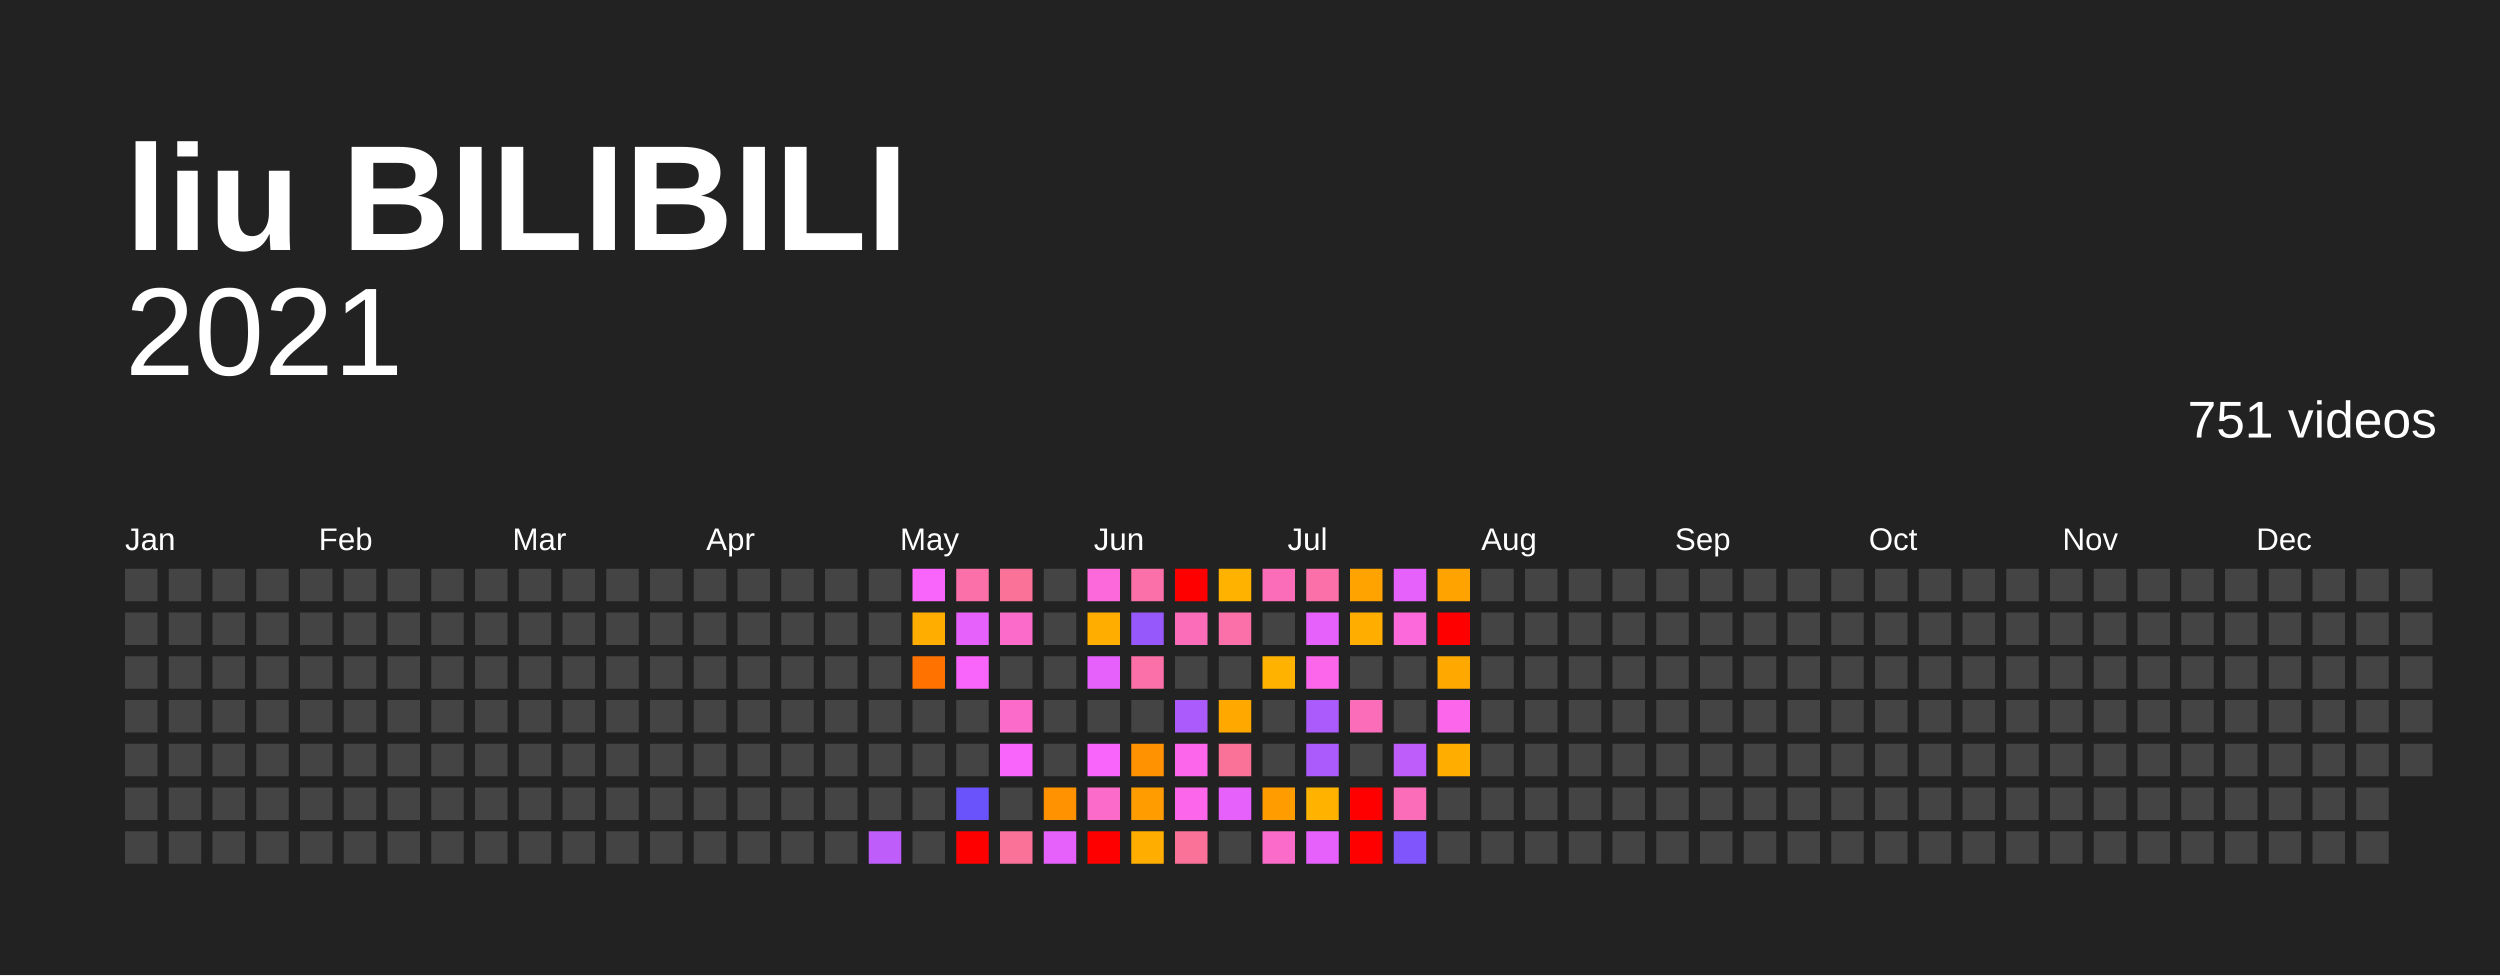
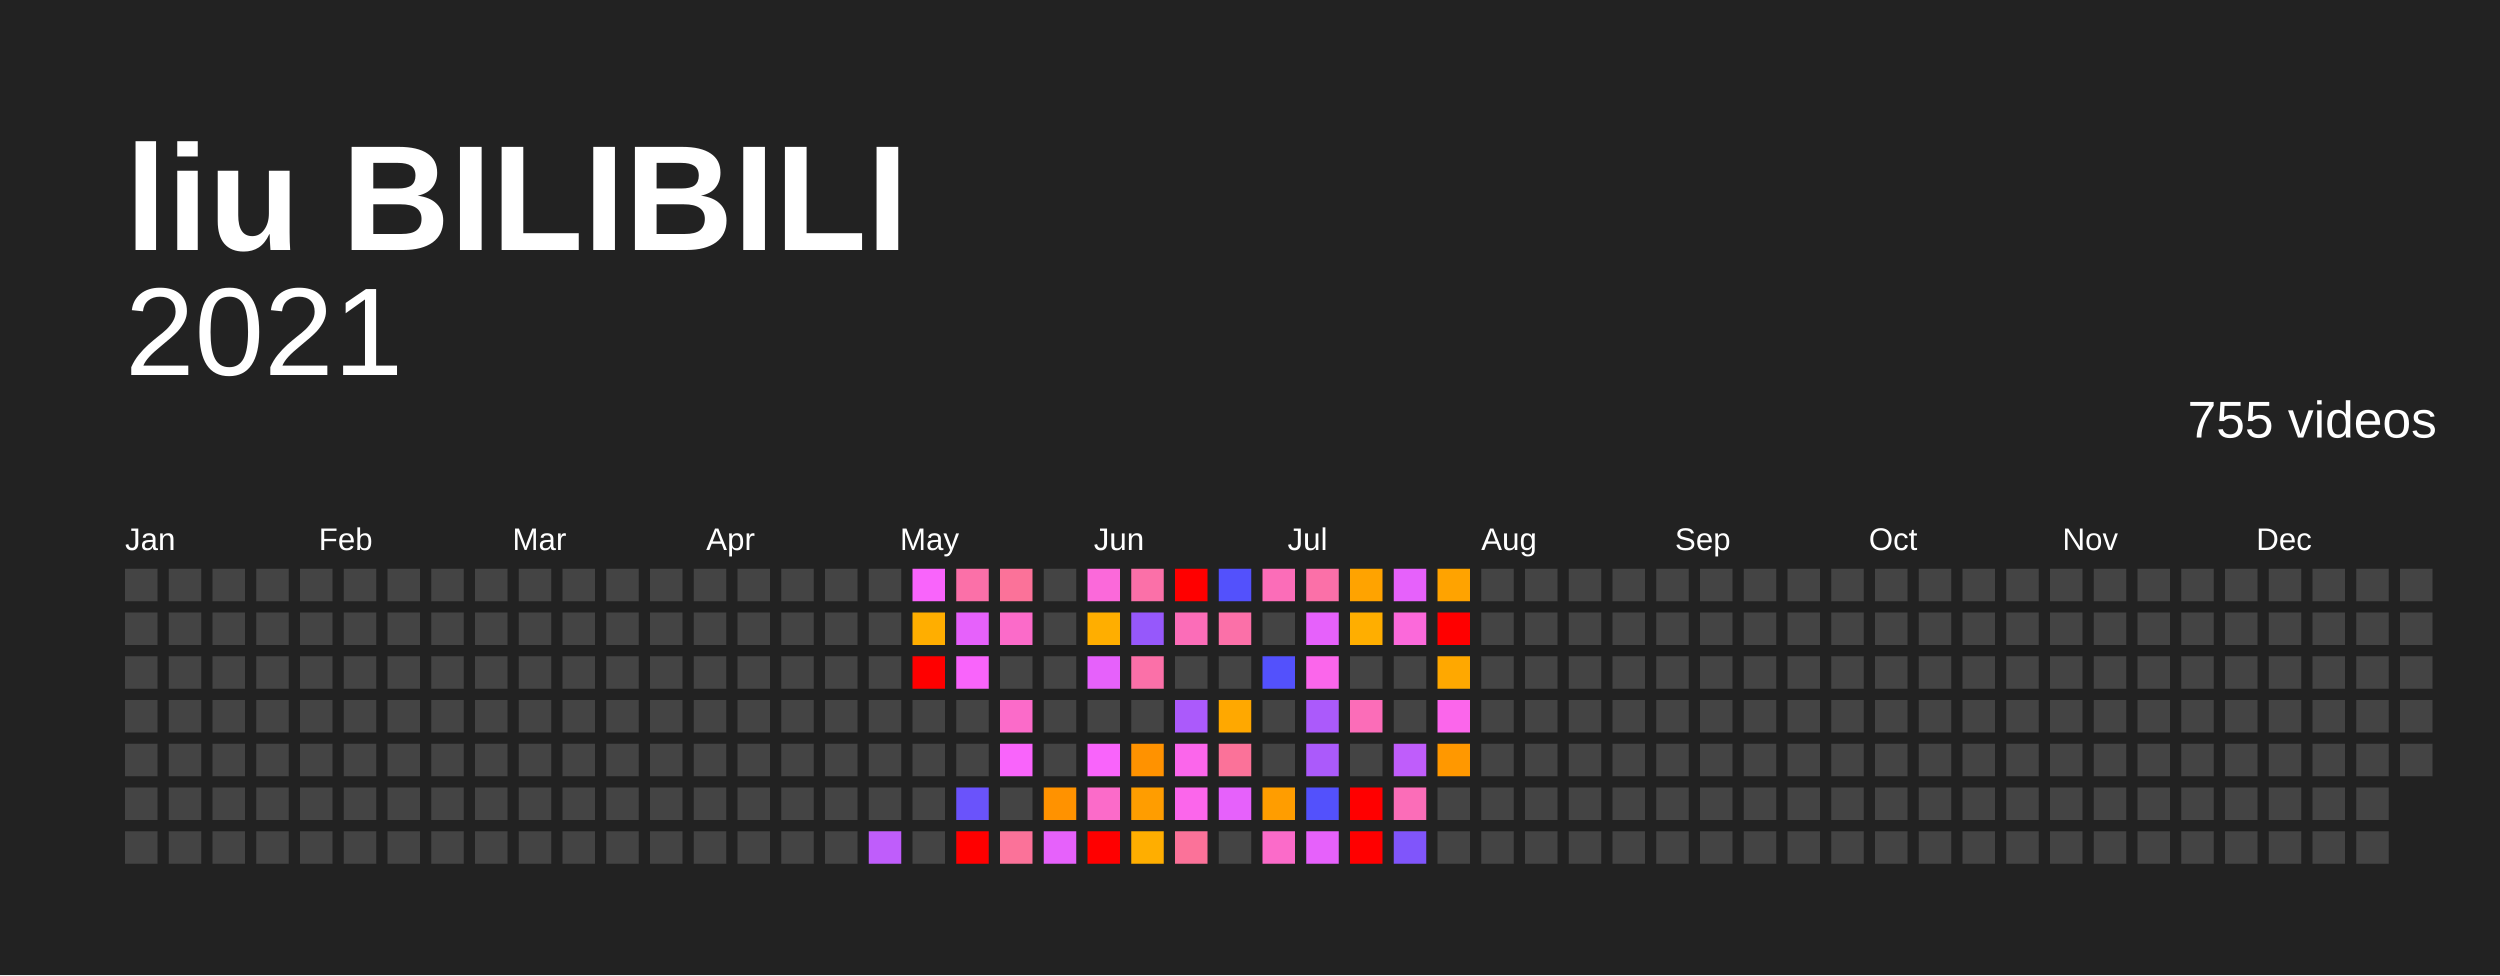
<svg xmlns="http://www.w3.org/2000/svg" baseProfile="full" height="78mm" version="1.1" viewBox="0,0,200,78" width="200mm">
  <defs />
  <rect fill="#222222" height="78" width="200" x="0" y="0" />
  <text fill="#FFFFFF" style="font-size:12px; font-family:Arial; font-weight:bold;" x="10" y="20">liu BILIBILI</text>
  <text alignment-baseline="hanging" fill="#FFFFFF" style="font-size:10.0px; font-family:Arial;" x="10" y="30">2021</text>
-   <text alignment-baseline="hanging" fill="#FFFFFF" style="font-size:4.125px; font-family:Arial;" x="175" y="35">751 videos</text>
+   <text alignment-baseline="hanging" fill="#FFFFFF" style="font-size:4.125px; font-family:Arial;" x="175" y="35">755 videos</text>
  <text fill="#FFFFFF" style="font-size:2.5px; font-family:Arial" x="10.0" y="44">Jan</text>
  <text fill="#FFFFFF" style="font-size:2.5px; font-family:Arial" x="25.5" y="44">Feb</text>
  <text fill="#FFFFFF" style="font-size:2.5px; font-family:Arial" x="41.0" y="44">Mar</text>
  <text fill="#FFFFFF" style="font-size:2.5px; font-family:Arial" x="56.5" y="44">Apr</text>
  <text fill="#FFFFFF" style="font-size:2.5px; font-family:Arial" x="72.0" y="44">May</text>
  <text fill="#FFFFFF" style="font-size:2.5px; font-family:Arial" x="87.5" y="44">Jun</text>
  <text fill="#FFFFFF" style="font-size:2.5px; font-family:Arial" x="103.0" y="44">Jul</text>
  <text fill="#FFFFFF" style="font-size:2.5px; font-family:Arial" x="118.5" y="44">Aug</text>
  <text fill="#FFFFFF" style="font-size:2.5px; font-family:Arial" x="134.0" y="44">Sep</text>
  <text fill="#FFFFFF" style="font-size:2.5px; font-family:Arial" x="149.5" y="44">Oct</text>
  <text fill="#FFFFFF" style="font-size:2.5px; font-family:Arial" x="165.0" y="44">Nov</text>
  <text fill="#FFFFFF" style="font-size:2.5px; font-family:Arial" x="180.5" y="44">Dec</text>
  <rect fill="#444444" height="2.6" width="2.6" x="10.0" y="45.5" />
  <rect fill="#444444" height="2.6" width="2.6" x="10.0" y="49.0" />
  <rect fill="#444444" height="2.6" width="2.6" x="10.0" y="52.5" />
  <rect fill="#444444" height="2.6" width="2.6" x="10.0" y="56.0" />
  <rect fill="#444444" height="2.6" width="2.6" x="10.0" y="59.5" />
  <rect fill="#444444" height="2.6" width="2.6" x="10.0" y="63.0" />
  <rect fill="#444444" height="2.6" width="2.6" x="10.0" y="66.5" />
  <rect fill="#444444" height="2.6" width="2.6" x="13.5" y="45.5" />
  <rect fill="#444444" height="2.6" width="2.6" x="13.5" y="49.0" />
  <rect fill="#444444" height="2.6" width="2.6" x="13.5" y="52.5" />
  <rect fill="#444444" height="2.6" width="2.6" x="13.5" y="56.0" />
  <rect fill="#444444" height="2.6" width="2.6" x="13.5" y="59.5" />
  <rect fill="#444444" height="2.6" width="2.6" x="13.5" y="63.0" />
  <rect fill="#444444" height="2.6" width="2.6" x="13.5" y="66.5" />
  <rect fill="#444444" height="2.6" width="2.6" x="17.0" y="45.5" />
  <rect fill="#444444" height="2.6" width="2.6" x="17.0" y="49.0" />
  <rect fill="#444444" height="2.6" width="2.6" x="17.0" y="52.5" />
  <rect fill="#444444" height="2.6" width="2.6" x="17.0" y="56.0" />
  <rect fill="#444444" height="2.6" width="2.6" x="17.0" y="59.5" />
  <rect fill="#444444" height="2.6" width="2.6" x="17.0" y="63.0" />
  <rect fill="#444444" height="2.6" width="2.6" x="17.0" y="66.5" />
  <rect fill="#444444" height="2.6" width="2.6" x="20.5" y="45.5" />
  <rect fill="#444444" height="2.6" width="2.6" x="20.5" y="49.0" />
  <rect fill="#444444" height="2.6" width="2.6" x="20.5" y="52.5" />
  <rect fill="#444444" height="2.6" width="2.6" x="20.5" y="56.0" />
  <rect fill="#444444" height="2.6" width="2.6" x="20.5" y="59.5" />
  <rect fill="#444444" height="2.6" width="2.6" x="20.5" y="63.0" />
  <rect fill="#444444" height="2.6" width="2.6" x="20.5" y="66.5" />
  <rect fill="#444444" height="2.6" width="2.6" x="24.0" y="45.5" />
  <rect fill="#444444" height="2.6" width="2.6" x="24.0" y="49.0" />
  <rect fill="#444444" height="2.6" width="2.6" x="24.0" y="52.5" />
  <rect fill="#444444" height="2.6" width="2.6" x="24.0" y="56.0" />
  <rect fill="#444444" height="2.6" width="2.6" x="24.0" y="59.5" />
  <rect fill="#444444" height="2.6" width="2.6" x="24.0" y="63.0" />
  <rect fill="#444444" height="2.6" width="2.6" x="24.0" y="66.5" />
  <rect fill="#444444" height="2.6" width="2.6" x="27.5" y="45.5" />
  <rect fill="#444444" height="2.6" width="2.6" x="27.5" y="49.0" />
  <rect fill="#444444" height="2.6" width="2.6" x="27.5" y="52.5" />
  <rect fill="#444444" height="2.6" width="2.6" x="27.5" y="56.0" />
  <rect fill="#444444" height="2.6" width="2.6" x="27.5" y="59.5" />
  <rect fill="#444444" height="2.6" width="2.6" x="27.5" y="63.0" />
  <rect fill="#444444" height="2.6" width="2.6" x="27.5" y="66.5" />
  <rect fill="#444444" height="2.6" width="2.6" x="31.0" y="45.5" />
  <rect fill="#444444" height="2.6" width="2.6" x="31.0" y="49.0" />
  <rect fill="#444444" height="2.6" width="2.6" x="31.0" y="52.5" />
  <rect fill="#444444" height="2.6" width="2.6" x="31.0" y="56.0" />
  <rect fill="#444444" height="2.6" width="2.6" x="31.0" y="59.5" />
  <rect fill="#444444" height="2.6" width="2.6" x="31.0" y="63.0" />
  <rect fill="#444444" height="2.6" width="2.6" x="31.0" y="66.5" />
  <rect fill="#444444" height="2.6" width="2.6" x="34.5" y="45.5" />
  <rect fill="#444444" height="2.6" width="2.6" x="34.5" y="49.0" />
  <rect fill="#444444" height="2.6" width="2.6" x="34.5" y="52.5" />
  <rect fill="#444444" height="2.6" width="2.6" x="34.5" y="56.0" />
  <rect fill="#444444" height="2.6" width="2.6" x="34.5" y="59.5" />
  <rect fill="#444444" height="2.6" width="2.6" x="34.5" y="63.0" />
  <rect fill="#444444" height="2.6" width="2.6" x="34.5" y="66.5" />
  <rect fill="#444444" height="2.6" width="2.6" x="38.0" y="45.5" />
  <rect fill="#444444" height="2.6" width="2.6" x="38.0" y="49.0" />
  <rect fill="#444444" height="2.6" width="2.6" x="38.0" y="52.5" />
  <rect fill="#444444" height="2.6" width="2.6" x="38.0" y="56.0" />
  <rect fill="#444444" height="2.6" width="2.6" x="38.0" y="59.5" />
  <rect fill="#444444" height="2.6" width="2.6" x="38.0" y="63.0" />
  <rect fill="#444444" height="2.6" width="2.6" x="38.0" y="66.5" />
  <rect fill="#444444" height="2.6" width="2.6" x="41.5" y="45.5" />
  <rect fill="#444444" height="2.6" width="2.6" x="41.5" y="49.0" />
  <rect fill="#444444" height="2.6" width="2.6" x="41.5" y="52.5" />
  <rect fill="#444444" height="2.6" width="2.6" x="41.5" y="56.0" />
  <rect fill="#444444" height="2.6" width="2.6" x="41.5" y="59.5" />
  <rect fill="#444444" height="2.6" width="2.6" x="41.5" y="63.0" />
  <rect fill="#444444" height="2.6" width="2.6" x="41.5" y="66.5" />
  <rect fill="#444444" height="2.6" width="2.6" x="45.0" y="45.5" />
  <rect fill="#444444" height="2.6" width="2.6" x="45.0" y="49.0" />
  <rect fill="#444444" height="2.6" width="2.6" x="45.0" y="52.5" />
  <rect fill="#444444" height="2.6" width="2.6" x="45.0" y="56.0" />
  <rect fill="#444444" height="2.6" width="2.6" x="45.0" y="59.5" />
  <rect fill="#444444" height="2.6" width="2.6" x="45.0" y="63.0" />
  <rect fill="#444444" height="2.6" width="2.6" x="45.0" y="66.5" />
  <rect fill="#444444" height="2.6" width="2.6" x="48.5" y="45.5" />
  <rect fill="#444444" height="2.6" width="2.6" x="48.5" y="49.0" />
  <rect fill="#444444" height="2.6" width="2.6" x="48.5" y="52.5" />
  <rect fill="#444444" height="2.6" width="2.6" x="48.5" y="56.0" />
  <rect fill="#444444" height="2.6" width="2.6" x="48.5" y="59.5" />
  <rect fill="#444444" height="2.6" width="2.6" x="48.5" y="63.0" />
  <rect fill="#444444" height="2.6" width="2.6" x="48.5" y="66.5" />
  <rect fill="#444444" height="2.6" width="2.6" x="52.0" y="45.5" />
  <rect fill="#444444" height="2.6" width="2.6" x="52.0" y="49.0" />
  <rect fill="#444444" height="2.6" width="2.6" x="52.0" y="52.5" />
  <rect fill="#444444" height="2.6" width="2.6" x="52.0" y="56.0" />
  <rect fill="#444444" height="2.6" width="2.6" x="52.0" y="59.5" />
  <rect fill="#444444" height="2.6" width="2.6" x="52.0" y="63.0" />
  <rect fill="#444444" height="2.6" width="2.6" x="52.0" y="66.5" />
  <rect fill="#444444" height="2.6" width="2.6" x="55.5" y="45.5" />
  <rect fill="#444444" height="2.6" width="2.6" x="55.5" y="49.0" />
  <rect fill="#444444" height="2.6" width="2.6" x="55.5" y="52.5" />
  <rect fill="#444444" height="2.6" width="2.6" x="55.5" y="56.0" />
  <rect fill="#444444" height="2.6" width="2.6" x="55.5" y="59.5" />
  <rect fill="#444444" height="2.6" width="2.6" x="55.5" y="63.0" />
  <rect fill="#444444" height="2.6" width="2.6" x="55.5" y="66.5" />
  <rect fill="#444444" height="2.6" width="2.6" x="59.0" y="45.5" />
  <rect fill="#444444" height="2.6" width="2.6" x="59.0" y="49.0" />
  <rect fill="#444444" height="2.6" width="2.6" x="59.0" y="52.5" />
  <rect fill="#444444" height="2.6" width="2.6" x="59.0" y="56.0" />
  <rect fill="#444444" height="2.6" width="2.6" x="59.0" y="59.5" />
  <rect fill="#444444" height="2.6" width="2.6" x="59.0" y="63.0" />
  <rect fill="#444444" height="2.6" width="2.6" x="59.0" y="66.5" />
  <rect fill="#444444" height="2.6" width="2.6" x="62.5" y="45.5" />
  <rect fill="#444444" height="2.6" width="2.6" x="62.5" y="49.0" />
  <rect fill="#444444" height="2.6" width="2.6" x="62.5" y="52.5" />
  <rect fill="#444444" height="2.6" width="2.6" x="62.5" y="56.0" />
  <rect fill="#444444" height="2.6" width="2.6" x="62.5" y="59.5" />
  <rect fill="#444444" height="2.6" width="2.6" x="62.5" y="63.0" />
  <rect fill="#444444" height="2.6" width="2.6" x="62.5" y="66.5" />
  <rect fill="#444444" height="2.6" width="2.6" x="66.0" y="45.5" />
  <rect fill="#444444" height="2.6" width="2.6" x="66.0" y="49.0" />
  <rect fill="#444444" height="2.6" width="2.6" x="66.0" y="52.5" />
  <rect fill="#444444" height="2.6" width="2.6" x="66.0" y="56.0" />
  <rect fill="#444444" height="2.6" width="2.6" x="66.0" y="59.5" />
  <rect fill="#444444" height="2.6" width="2.6" x="66.0" y="63.0" />
  <rect fill="#444444" height="2.6" width="2.6" x="66.0" y="66.5" />
  <rect fill="#444444" height="2.6" width="2.6" x="69.5" y="45.5" />
  <rect fill="#444444" height="2.6" width="2.6" x="69.5" y="49.0" />
  <rect fill="#444444" height="2.6" width="2.6" x="69.5" y="52.5" />
  <rect fill="#444444" height="2.6" width="2.6" x="69.5" y="56.0" />
  <rect fill="#444444" height="2.6" width="2.6" x="69.5" y="59.5" />
  <rect fill="#444444" height="2.6" width="2.6" x="69.5" y="63.0" />
  <rect fill="#bf5dfb" height="2.6" width="2.6" x="69.5" y="66.5" />
  <rect fill="#f964fb" height="2.6" width="2.6" x="73.0" y="45.5" />
  <rect fill="#ffae00" height="2.6" width="2.6" x="73.0" y="49.0" />
-   <rect fill="#ff7200" height="2.6" width="2.6" x="73.0" y="52.5" />
+   <rect fill="red" height="2.6" width="2.6" x="73.0" y="52.5" />
  <rect fill="#444444" height="2.6" width="2.6" x="73.0" y="56.0" />
  <rect fill="#444444" height="2.6" width="2.6" x="73.0" y="59.5" />
  <rect fill="#444444" height="2.6" width="2.6" x="73.0" y="63.0" />
  <rect fill="#444444" height="2.6" width="2.6" x="73.0" y="66.5" />
  <rect fill="#fb70a8" height="2.6" width="2.6" x="76.5" y="45.5" />
  <rect fill="#e661fb" height="2.6" width="2.6" x="76.5" y="49.0" />
  <rect fill="#f964fb" height="2.6" width="2.6" x="76.5" y="52.5" />
  <rect fill="#444444" height="2.6" width="2.6" x="76.5" y="56.0" />
  <rect fill="#444444" height="2.6" width="2.6" x="76.5" y="59.5" />
  <rect fill="#6a53fb" height="2.6" width="2.6" x="76.5" y="63.0" />
  <rect fill="red" height="2.6" width="2.6" x="76.5" y="66.5" />
  <rect fill="#fb7299" height="2.6" width="2.6" x="80.0" y="45.5" />
  <rect fill="#fb6bc9" height="2.6" width="2.6" x="80.0" y="49.0" />
  <rect fill="#444444" height="2.6" width="2.6" x="80.0" y="52.5" />
  <rect fill="#fb6bc9" height="2.6" width="2.6" x="80.0" y="56.0" />
  <rect fill="#f964fb" height="2.6" width="2.6" x="80.0" y="59.5" />
  <rect fill="#444444" height="2.6" width="2.6" x="80.0" y="63.0" />
  <rect fill="#fb7299" height="2.6" width="2.6" x="80.0" y="66.5" />
  <rect fill="#444444" height="2.6" width="2.6" x="83.5" y="45.5" />
  <rect fill="#444444" height="2.6" width="2.6" x="83.5" y="49.0" />
  <rect fill="#444444" height="2.6" width="2.6" x="83.5" y="52.5" />
  <rect fill="#444444" height="2.6" width="2.6" x="83.5" y="56.0" />
  <rect fill="#444444" height="2.6" width="2.6" x="83.5" y="59.5" />
  <rect fill="#ff9200" height="2.6" width="2.6" x="83.5" y="63.0" />
  <rect fill="#e661fb" height="2.6" width="2.6" x="83.5" y="66.5" />
  <rect fill="#fb69da" height="2.6" width="2.6" x="87.0" y="45.5" />
  <rect fill="#ffae00" height="2.6" width="2.6" x="87.0" y="49.0" />
  <rect fill="#e661fb" height="2.6" width="2.6" x="87.0" y="52.5" />
  <rect fill="#444444" height="2.6" width="2.6" x="87.0" y="56.0" />
  <rect fill="#f964fb" height="2.6" width="2.6" x="87.0" y="59.5" />
  <rect fill="#fb6bc9" height="2.6" width="2.6" x="87.0" y="63.0" />
  <rect fill="red" height="2.6" width="2.6" x="87.0" y="66.5" />
  <rect fill="#fb70a8" height="2.6" width="2.6" x="90.5" y="45.5" />
  <rect fill="#9658fb" height="2.6" width="2.6" x="90.5" y="49.0" />
  <rect fill="#fb70a8" height="2.6" width="2.6" x="90.5" y="52.5" />
  <rect fill="#444444" height="2.6" width="2.6" x="90.5" y="56.0" />
  <rect fill="#ff9200" height="2.6" width="2.6" x="90.5" y="59.5" />
  <rect fill="#ff9d00" height="2.6" width="2.6" x="90.5" y="63.0" />
  <rect fill="#ffae00" height="2.6" width="2.6" x="90.5" y="66.5" />
  <rect fill="red" height="2.6" width="2.6" x="94.0" y="45.5" />
  <rect fill="#fb6db8" height="2.6" width="2.6" x="94.0" y="49.0" />
  <rect fill="#444444" height="2.6" width="2.6" x="94.0" y="52.5" />
  <rect fill="#ab5afb" height="2.6" width="2.6" x="94.0" y="56.0" />
  <rect fill="#fb66eb" height="2.6" width="2.6" x="94.0" y="59.5" />
  <rect fill="#fb66eb" height="2.6" width="2.6" x="94.0" y="63.0" />
  <rect fill="#fb7299" height="2.6" width="2.6" x="94.0" y="66.5" />
-   <rect fill="#ffb300" height="2.6" width="2.6" x="97.5" y="45.5" />
+   <rect fill="#5351fc" height="2.6" width="2.6" x="97.5" y="45.5" />
  <rect fill="#fb70a8" height="2.6" width="2.6" x="97.5" y="49.0" />
  <rect fill="#444444" height="2.6" width="2.6" x="97.5" y="52.5" />
  <rect fill="#ffa800" height="2.6" width="2.6" x="97.5" y="56.0" />
  <rect fill="#fb7299" height="2.6" width="2.6" x="97.5" y="59.5" />
  <rect fill="#e661fb" height="2.6" width="2.6" x="97.5" y="63.0" />
  <rect fill="#444444" height="2.6" width="2.6" x="97.5" y="66.5" />
  <rect fill="#fb6db8" height="2.6" width="2.6" x="101.0" y="45.5" />
  <rect fill="#444444" height="2.6" width="2.6" x="101.0" y="49.0" />
-   <rect fill="#ffb300" height="2.6" width="2.6" x="101.0" y="52.5" />
+   <rect fill="#5351fc" height="2.6" width="2.6" x="101.0" y="52.5" />
  <rect fill="#444444" height="2.6" width="2.6" x="101.0" y="56.0" />
  <rect fill="#444444" height="2.6" width="2.6" x="101.0" y="59.5" />
  <rect fill="#ff9d00" height="2.6" width="2.6" x="101.0" y="63.0" />
  <rect fill="#fb6bc9" height="2.6" width="2.6" x="101.0" y="66.5" />
  <rect fill="#fb70a8" height="2.6" width="2.6" x="104.5" y="45.5" />
  <rect fill="#e661fb" height="2.6" width="2.6" x="104.5" y="49.0" />
  <rect fill="#fb66eb" height="2.6" width="2.6" x="104.5" y="52.5" />
  <rect fill="#ab5afb" height="2.6" width="2.6" x="104.5" y="56.0" />
  <rect fill="#ab5afb" height="2.6" width="2.6" x="104.5" y="59.5" />
-   <rect fill="#ffb300" height="2.6" width="2.6" x="104.5" y="63.0" />
+   <rect fill="#5351fc" height="2.6" width="2.6" x="104.5" y="63.0" />
  <rect fill="#e661fb" height="2.6" width="2.6" x="104.5" y="66.5" />
  <rect fill="#ffa300" height="2.6" width="2.6" x="108.0" y="45.5" />
  <rect fill="#ffae00" height="2.6" width="2.6" x="108.0" y="49.0" />
  <rect fill="#444444" height="2.6" width="2.6" x="108.0" y="52.5" />
  <rect fill="#fb6db8" height="2.6" width="2.6" x="108.0" y="56.0" />
  <rect fill="#444444" height="2.6" width="2.6" x="108.0" y="59.5" />
  <rect fill="red" height="2.6" width="2.6" x="108.0" y="63.0" />
  <rect fill="red" height="2.6" width="2.6" x="108.0" y="66.5" />
  <rect fill="#e661fb" height="2.6" width="2.6" x="111.5" y="45.5" />
  <rect fill="#fb69da" height="2.6" width="2.6" x="111.5" y="49.0" />
  <rect fill="#444444" height="2.6" width="2.6" x="111.5" y="52.5" />
  <rect fill="#444444" height="2.6" width="2.6" x="111.5" y="56.0" />
  <rect fill="#bf5dfb" height="2.6" width="2.6" x="111.5" y="59.5" />
  <rect fill="#fb6db8" height="2.6" width="2.6" x="111.5" y="63.0" />
  <rect fill="#8055fb" height="2.6" width="2.6" x="111.5" y="66.5" />
  <rect fill="#ffa300" height="2.6" width="2.6" x="115.0" y="45.5" />
  <rect fill="red" height="2.6" width="2.6" x="115.0" y="49.0" />
  <rect fill="#ffa800" height="2.6" width="2.6" x="115.0" y="52.5" />
  <rect fill="#fb66eb" height="2.6" width="2.6" x="115.0" y="56.0" />
-   <rect fill="#ffae00" height="2.6" width="2.6" x="115.0" y="59.5" />
+   <rect fill="#ff9800" height="2.6" width="2.6" x="115.0" y="59.5" />
  <rect fill="#444444" height="2.6" width="2.6" x="115.0" y="63.0" />
  <rect fill="#444444" height="2.6" width="2.6" x="115.0" y="66.5" />
  <rect fill="#444444" height="2.6" width="2.6" x="118.5" y="45.5" />
  <rect fill="#444444" height="2.6" width="2.6" x="118.5" y="49.0" />
  <rect fill="#444444" height="2.6" width="2.6" x="118.5" y="52.5" />
  <rect fill="#444444" height="2.6" width="2.6" x="118.5" y="56.0" />
  <rect fill="#444444" height="2.6" width="2.6" x="118.5" y="59.5" />
  <rect fill="#444444" height="2.6" width="2.6" x="118.5" y="63.0" />
  <rect fill="#444444" height="2.6" width="2.6" x="118.5" y="66.5" />
  <rect fill="#444444" height="2.6" width="2.6" x="122.0" y="45.5" />
  <rect fill="#444444" height="2.6" width="2.6" x="122.0" y="49.0" />
  <rect fill="#444444" height="2.6" width="2.6" x="122.0" y="52.5" />
  <rect fill="#444444" height="2.6" width="2.6" x="122.0" y="56.0" />
  <rect fill="#444444" height="2.6" width="2.6" x="122.0" y="59.5" />
  <rect fill="#444444" height="2.6" width="2.6" x="122.0" y="63.0" />
  <rect fill="#444444" height="2.6" width="2.6" x="122.0" y="66.5" />
  <rect fill="#444444" height="2.6" width="2.6" x="125.5" y="45.5" />
  <rect fill="#444444" height="2.6" width="2.6" x="125.5" y="49.0" />
  <rect fill="#444444" height="2.6" width="2.6" x="125.5" y="52.5" />
  <rect fill="#444444" height="2.6" width="2.6" x="125.5" y="56.0" />
  <rect fill="#444444" height="2.6" width="2.6" x="125.5" y="59.5" />
  <rect fill="#444444" height="2.6" width="2.6" x="125.5" y="63.0" />
  <rect fill="#444444" height="2.6" width="2.6" x="125.5" y="66.5" />
  <rect fill="#444444" height="2.6" width="2.6" x="129.0" y="45.5" />
  <rect fill="#444444" height="2.6" width="2.6" x="129.0" y="49.0" />
  <rect fill="#444444" height="2.6" width="2.6" x="129.0" y="52.5" />
  <rect fill="#444444" height="2.6" width="2.6" x="129.0" y="56.0" />
  <rect fill="#444444" height="2.6" width="2.6" x="129.0" y="59.5" />
  <rect fill="#444444" height="2.6" width="2.6" x="129.0" y="63.0" />
  <rect fill="#444444" height="2.6" width="2.6" x="129.0" y="66.5" />
  <rect fill="#444444" height="2.6" width="2.6" x="132.5" y="45.5" />
  <rect fill="#444444" height="2.6" width="2.6" x="132.5" y="49.0" />
  <rect fill="#444444" height="2.6" width="2.6" x="132.5" y="52.5" />
  <rect fill="#444444" height="2.6" width="2.6" x="132.5" y="56.0" />
  <rect fill="#444444" height="2.6" width="2.6" x="132.5" y="59.5" />
  <rect fill="#444444" height="2.6" width="2.6" x="132.5" y="63.0" />
  <rect fill="#444444" height="2.6" width="2.6" x="132.5" y="66.5" />
  <rect fill="#444444" height="2.6" width="2.6" x="136.0" y="45.5" />
  <rect fill="#444444" height="2.6" width="2.6" x="136.0" y="49.0" />
  <rect fill="#444444" height="2.6" width="2.6" x="136.0" y="52.5" />
  <rect fill="#444444" height="2.6" width="2.6" x="136.0" y="56.0" />
  <rect fill="#444444" height="2.6" width="2.6" x="136.0" y="59.5" />
  <rect fill="#444444" height="2.6" width="2.6" x="136.0" y="63.0" />
  <rect fill="#444444" height="2.6" width="2.6" x="136.0" y="66.5" />
  <rect fill="#444444" height="2.6" width="2.6" x="139.5" y="45.5" />
  <rect fill="#444444" height="2.6" width="2.6" x="139.5" y="49.0" />
  <rect fill="#444444" height="2.6" width="2.6" x="139.5" y="52.5" />
  <rect fill="#444444" height="2.6" width="2.6" x="139.5" y="56.0" />
  <rect fill="#444444" height="2.6" width="2.6" x="139.5" y="59.5" />
  <rect fill="#444444" height="2.6" width="2.6" x="139.5" y="63.0" />
  <rect fill="#444444" height="2.6" width="2.6" x="139.5" y="66.5" />
  <rect fill="#444444" height="2.6" width="2.6" x="143.0" y="45.5" />
  <rect fill="#444444" height="2.6" width="2.6" x="143.0" y="49.0" />
  <rect fill="#444444" height="2.6" width="2.6" x="143.0" y="52.5" />
  <rect fill="#444444" height="2.6" width="2.6" x="143.0" y="56.0" />
  <rect fill="#444444" height="2.6" width="2.6" x="143.0" y="59.5" />
  <rect fill="#444444" height="2.6" width="2.6" x="143.0" y="63.0" />
  <rect fill="#444444" height="2.6" width="2.6" x="143.0" y="66.5" />
  <rect fill="#444444" height="2.6" width="2.6" x="146.5" y="45.5" />
  <rect fill="#444444" height="2.6" width="2.6" x="146.5" y="49.0" />
  <rect fill="#444444" height="2.6" width="2.6" x="146.5" y="52.5" />
  <rect fill="#444444" height="2.6" width="2.6" x="146.5" y="56.0" />
  <rect fill="#444444" height="2.6" width="2.6" x="146.5" y="59.5" />
  <rect fill="#444444" height="2.6" width="2.6" x="146.5" y="63.0" />
  <rect fill="#444444" height="2.6" width="2.6" x="146.5" y="66.5" />
  <rect fill="#444444" height="2.6" width="2.6" x="150.0" y="45.5" />
  <rect fill="#444444" height="2.6" width="2.6" x="150.0" y="49.0" />
  <rect fill="#444444" height="2.6" width="2.6" x="150.0" y="52.5" />
  <rect fill="#444444" height="2.6" width="2.6" x="150.0" y="56.0" />
  <rect fill="#444444" height="2.6" width="2.6" x="150.0" y="59.5" />
  <rect fill="#444444" height="2.6" width="2.6" x="150.0" y="63.0" />
  <rect fill="#444444" height="2.6" width="2.6" x="150.0" y="66.5" />
  <rect fill="#444444" height="2.6" width="2.6" x="153.5" y="45.5" />
  <rect fill="#444444" height="2.6" width="2.6" x="153.5" y="49.0" />
  <rect fill="#444444" height="2.6" width="2.6" x="153.5" y="52.5" />
  <rect fill="#444444" height="2.6" width="2.6" x="153.5" y="56.0" />
  <rect fill="#444444" height="2.6" width="2.6" x="153.5" y="59.5" />
  <rect fill="#444444" height="2.6" width="2.6" x="153.5" y="63.0" />
  <rect fill="#444444" height="2.6" width="2.6" x="153.5" y="66.5" />
  <rect fill="#444444" height="2.6" width="2.6" x="157.0" y="45.5" />
  <rect fill="#444444" height="2.6" width="2.6" x="157.0" y="49.0" />
  <rect fill="#444444" height="2.6" width="2.6" x="157.0" y="52.5" />
  <rect fill="#444444" height="2.6" width="2.6" x="157.0" y="56.0" />
  <rect fill="#444444" height="2.6" width="2.6" x="157.0" y="59.5" />
  <rect fill="#444444" height="2.6" width="2.6" x="157.0" y="63.0" />
  <rect fill="#444444" height="2.6" width="2.6" x="157.0" y="66.5" />
  <rect fill="#444444" height="2.6" width="2.6" x="160.5" y="45.5" />
  <rect fill="#444444" height="2.6" width="2.6" x="160.5" y="49.0" />
  <rect fill="#444444" height="2.6" width="2.6" x="160.5" y="52.5" />
  <rect fill="#444444" height="2.6" width="2.6" x="160.5" y="56.0" />
  <rect fill="#444444" height="2.6" width="2.6" x="160.5" y="59.5" />
  <rect fill="#444444" height="2.6" width="2.6" x="160.5" y="63.0" />
  <rect fill="#444444" height="2.6" width="2.6" x="160.5" y="66.5" />
  <rect fill="#444444" height="2.6" width="2.6" x="164.0" y="45.5" />
  <rect fill="#444444" height="2.6" width="2.6" x="164.0" y="49.0" />
  <rect fill="#444444" height="2.6" width="2.6" x="164.0" y="52.5" />
  <rect fill="#444444" height="2.6" width="2.6" x="164.0" y="56.0" />
  <rect fill="#444444" height="2.6" width="2.6" x="164.0" y="59.5" />
  <rect fill="#444444" height="2.6" width="2.6" x="164.0" y="63.0" />
  <rect fill="#444444" height="2.6" width="2.6" x="164.0" y="66.5" />
  <rect fill="#444444" height="2.6" width="2.6" x="167.5" y="45.5" />
  <rect fill="#444444" height="2.6" width="2.6" x="167.5" y="49.0" />
  <rect fill="#444444" height="2.6" width="2.6" x="167.5" y="52.5" />
  <rect fill="#444444" height="2.6" width="2.6" x="167.5" y="56.0" />
  <rect fill="#444444" height="2.6" width="2.6" x="167.5" y="59.5" />
  <rect fill="#444444" height="2.6" width="2.6" x="167.5" y="63.0" />
  <rect fill="#444444" height="2.6" width="2.6" x="167.5" y="66.5" />
  <rect fill="#444444" height="2.6" width="2.6" x="171.0" y="45.5" />
  <rect fill="#444444" height="2.6" width="2.6" x="171.0" y="49.0" />
  <rect fill="#444444" height="2.6" width="2.6" x="171.0" y="52.5" />
  <rect fill="#444444" height="2.6" width="2.6" x="171.0" y="56.0" />
  <rect fill="#444444" height="2.6" width="2.6" x="171.0" y="59.5" />
  <rect fill="#444444" height="2.6" width="2.6" x="171.0" y="63.0" />
  <rect fill="#444444" height="2.6" width="2.6" x="171.0" y="66.5" />
  <rect fill="#444444" height="2.6" width="2.6" x="174.5" y="45.5" />
  <rect fill="#444444" height="2.6" width="2.6" x="174.5" y="49.0" />
  <rect fill="#444444" height="2.6" width="2.6" x="174.5" y="52.5" />
  <rect fill="#444444" height="2.6" width="2.6" x="174.5" y="56.0" />
  <rect fill="#444444" height="2.6" width="2.6" x="174.5" y="59.5" />
  <rect fill="#444444" height="2.6" width="2.6" x="174.5" y="63.0" />
  <rect fill="#444444" height="2.6" width="2.6" x="174.5" y="66.5" />
  <rect fill="#444444" height="2.6" width="2.6" x="178.0" y="45.5" />
  <rect fill="#444444" height="2.6" width="2.6" x="178.0" y="49.0" />
  <rect fill="#444444" height="2.6" width="2.6" x="178.0" y="52.5" />
  <rect fill="#444444" height="2.6" width="2.6" x="178.0" y="56.0" />
  <rect fill="#444444" height="2.6" width="2.6" x="178.0" y="59.5" />
  <rect fill="#444444" height="2.6" width="2.6" x="178.0" y="63.0" />
  <rect fill="#444444" height="2.6" width="2.6" x="178.0" y="66.5" />
  <rect fill="#444444" height="2.6" width="2.6" x="181.5" y="45.5" />
  <rect fill="#444444" height="2.6" width="2.6" x="181.5" y="49.0" />
  <rect fill="#444444" height="2.6" width="2.6" x="181.5" y="52.5" />
  <rect fill="#444444" height="2.6" width="2.6" x="181.5" y="56.0" />
  <rect fill="#444444" height="2.6" width="2.6" x="181.5" y="59.5" />
  <rect fill="#444444" height="2.6" width="2.6" x="181.5" y="63.0" />
  <rect fill="#444444" height="2.6" width="2.6" x="181.5" y="66.5" />
  <rect fill="#444444" height="2.6" width="2.6" x="185.0" y="45.5" />
  <rect fill="#444444" height="2.6" width="2.6" x="185.0" y="49.0" />
  <rect fill="#444444" height="2.6" width="2.6" x="185.0" y="52.5" />
  <rect fill="#444444" height="2.6" width="2.6" x="185.0" y="56.0" />
  <rect fill="#444444" height="2.6" width="2.6" x="185.0" y="59.5" />
  <rect fill="#444444" height="2.6" width="2.6" x="185.0" y="63.0" />
  <rect fill="#444444" height="2.6" width="2.6" x="185.0" y="66.5" />
  <rect fill="#444444" height="2.6" width="2.6" x="188.5" y="45.5" />
  <rect fill="#444444" height="2.6" width="2.6" x="188.5" y="49.0" />
  <rect fill="#444444" height="2.6" width="2.6" x="188.5" y="52.5" />
  <rect fill="#444444" height="2.6" width="2.6" x="188.5" y="56.0" />
  <rect fill="#444444" height="2.6" width="2.6" x="188.5" y="59.5" />
  <rect fill="#444444" height="2.6" width="2.6" x="188.5" y="63.0" />
  <rect fill="#444444" height="2.6" width="2.6" x="188.5" y="66.5" />
  <rect fill="#444444" height="2.6" width="2.6" x="192.0" y="45.5" />
  <rect fill="#444444" height="2.6" width="2.6" x="192.0" y="49.0" />
  <rect fill="#444444" height="2.6" width="2.6" x="192.0" y="52.5" />
  <rect fill="#444444" height="2.6" width="2.6" x="192.0" y="56.0" />
  <rect fill="#444444" height="2.6" width="2.6" x="192.0" y="59.5" />
</svg>
